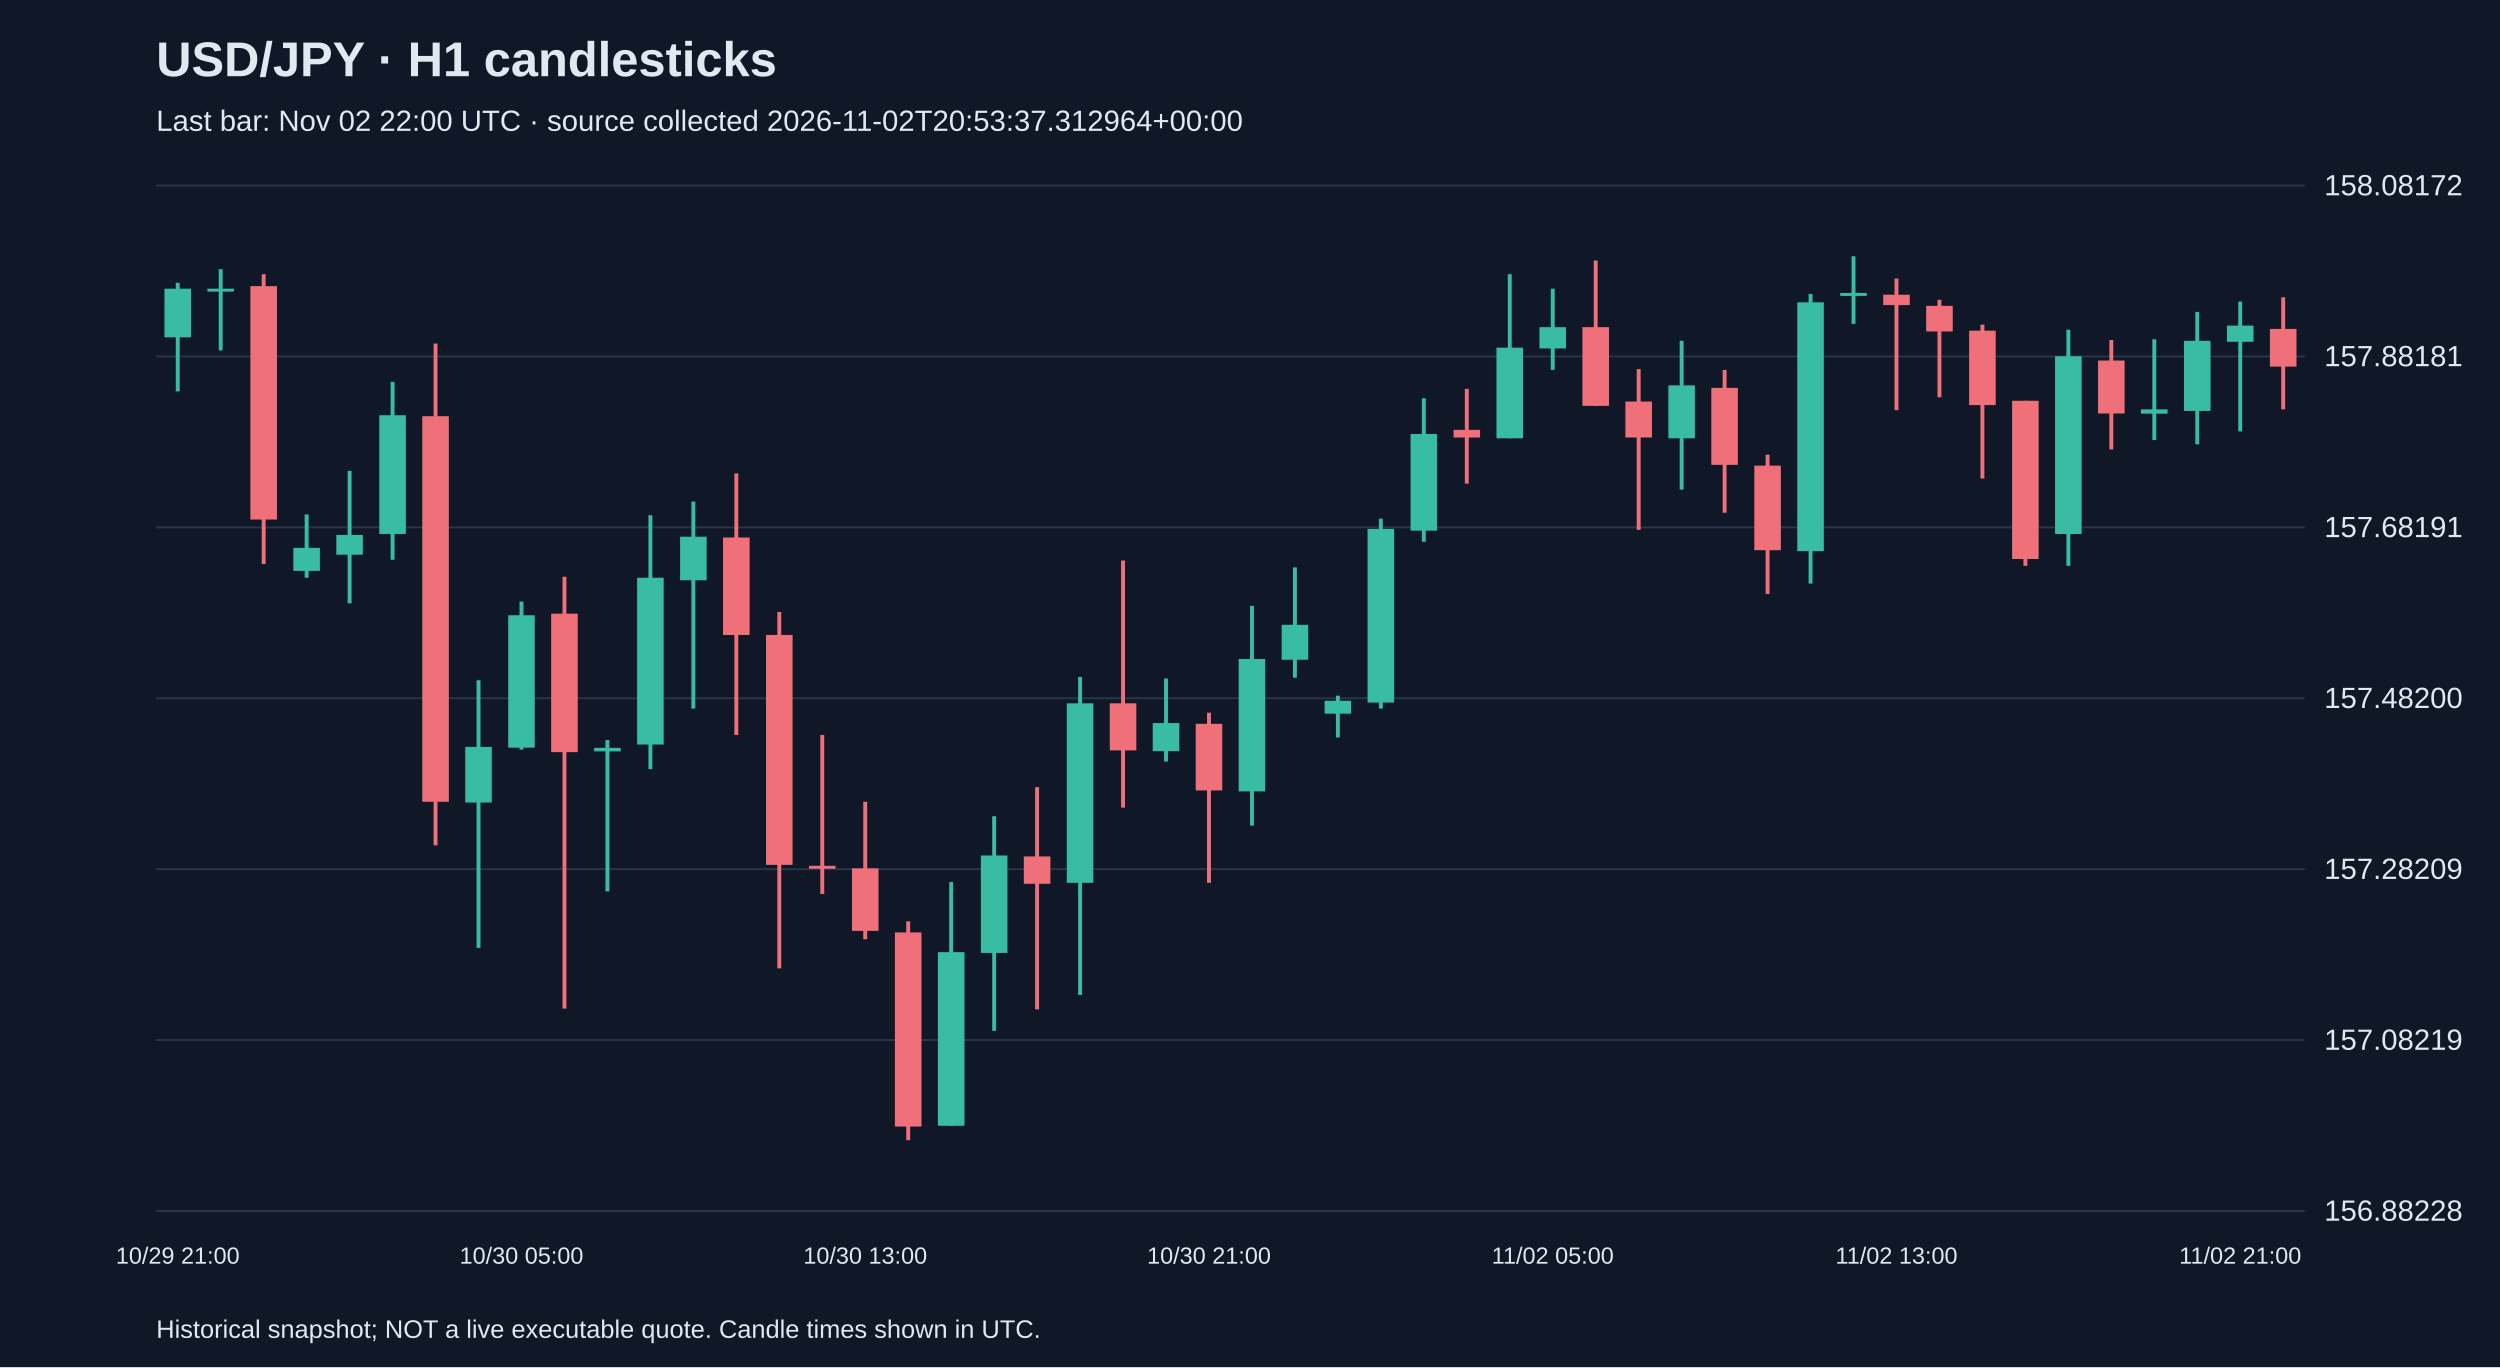
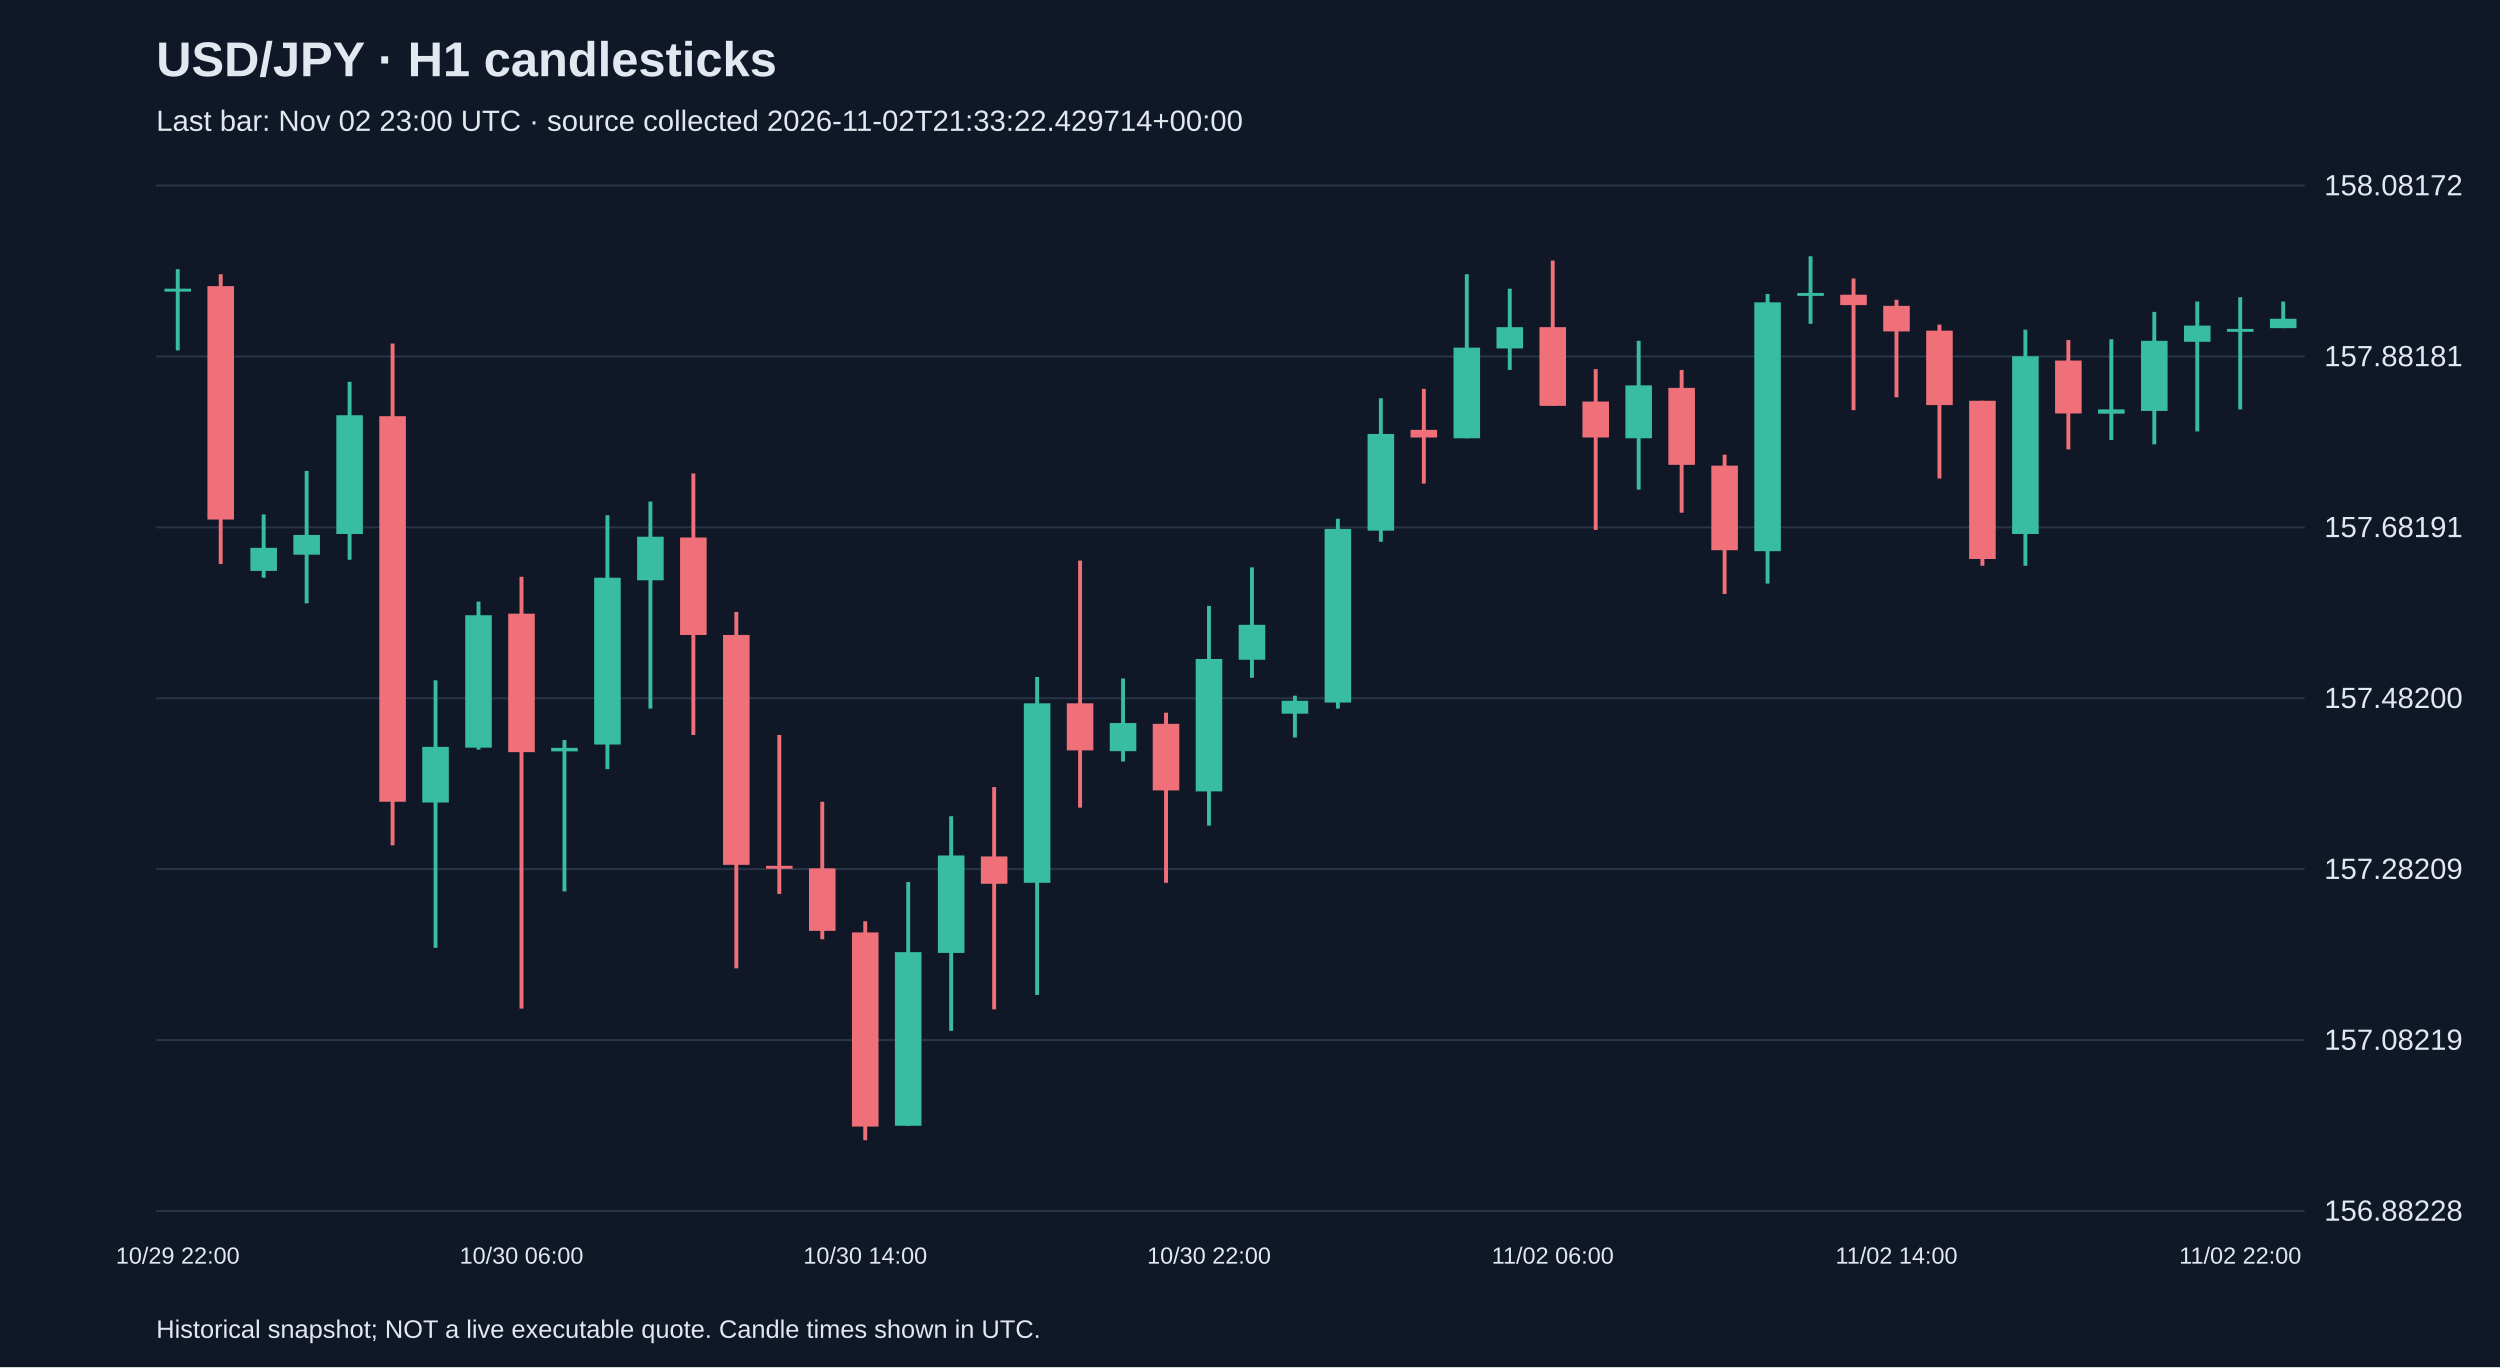
<svg xmlns="http://www.w3.org/2000/svg" viewBox="0 0 1280 700">
  <rect width="100%" height="100%" fill="#101827" />
  <style>text{font-family:Arial,sans-serif;fill:#e2e8f0}</style>
  <text x="80" y="39" font-size="25" font-weight="bold">USD/JPY · H1 candlesticks</text>
-   <text x="80" y="67" font-size="15" fill="#a6b1c5">Last bar: Nov 02 22:00 UTC · source collected 2026-11-02T20:53:37.312964+00:00</text>
+   <text x="80" y="67" font-size="15" fill="#a6b1c5">Last bar: Nov 02 23:00 UTC · source collected 2026-11-02T21:33:22.429714+00:00</text>
  <line x1="80" y1="620.0" x2="1180" y2="620.0" stroke="#283548" />
  <text x="1190" y="625.0" font-size="15">156.88228</text>
  <line x1="80" y1="532.5" x2="1180" y2="532.5" stroke="#283548" />
  <text x="1190" y="537.5" font-size="15">157.08219</text>
  <line x1="80" y1="445.0" x2="1180" y2="445.0" stroke="#283548" />
  <text x="1190" y="450.0" font-size="15">157.28209</text>
  <line x1="80" y1="357.5" x2="1180" y2="357.5" stroke="#283548" />
  <text x="1190" y="362.5" font-size="15">157.48200</text>
  <line x1="80" y1="270.0" x2="1180" y2="270.0" stroke="#283548" />
  <text x="1190" y="275.0" font-size="15">157.68191</text>
  <line x1="80" y1="182.5" x2="1180" y2="182.5" stroke="#283548" />
  <text x="1190" y="187.5" font-size="15">157.88181</text>
  <line x1="80" y1="95.0" x2="1180" y2="95.0" stroke="#283548" />
  <text x="1190" y="100.0" font-size="15">158.08172</text>
-   <line x1="91.0" y1="144.8" x2="91.0" y2="200.4" stroke="#38bca2" stroke-width="2" />
-   <rect x="84.2" y="147.8" width="13.6" height="24.9" fill="#38bca2" />
-   <text x="91.0" y="647" text-anchor="middle" font-size="12">10/29 21:00</text>
-   <line x1="113.0" y1="137.8" x2="113.0" y2="179.4" stroke="#38bca2" stroke-width="2" />
-   <rect x="106.2" y="147.8" width="13.6" height="1.5" fill="#38bca2" />
-   <line x1="135.0" y1="140.4" x2="135.0" y2="288.8" stroke="#f07079" stroke-width="2" />
-   <rect x="128.2" y="146.5" width="13.6" height="119.5" fill="#f07079" />
-   <line x1="157.0" y1="263.4" x2="157.0" y2="295.8" stroke="#38bca2" stroke-width="2" />
-   <rect x="150.2" y="280.5" width="13.6" height="11.8" fill="#38bca2" />
-   <line x1="179.0" y1="241.1" x2="179.0" y2="308.9" stroke="#38bca2" stroke-width="2" />
-   <rect x="172.2" y="273.9" width="13.6" height="10.1" fill="#38bca2" />
-   <line x1="201.0" y1="195.5" x2="201.0" y2="286.6" stroke="#38bca2" stroke-width="2" />
-   <rect x="194.2" y="212.6" width="13.6" height="60.8" fill="#38bca2" />
-   <line x1="223.0" y1="175.9" x2="223.0" y2="432.8" stroke="#f07079" stroke-width="2" />
-   <rect x="216.2" y="213.1" width="13.6" height="197.4" fill="#f07079" />
-   <line x1="245.0" y1="348.3" x2="245.0" y2="485.3" stroke="#38bca2" stroke-width="2" />
-   <rect x="238.2" y="382.4" width="13.6" height="28.5" fill="#38bca2" />
-   <line x1="267.0" y1="308.0" x2="267.0" y2="383.8" stroke="#38bca2" stroke-width="2" />
-   <rect x="260.2" y="315.0" width="13.6" height="67.8" fill="#38bca2" />
-   <text x="267.0" y="647" text-anchor="middle" font-size="12">10/30 05:00</text>
-   <line x1="289.0" y1="295.3" x2="289.0" y2="516.4" stroke="#f07079" stroke-width="2" />
-   <rect x="282.2" y="314.2" width="13.6" height="70.9" fill="#f07079" />
-   <line x1="311.0" y1="378.9" x2="311.0" y2="456.4" stroke="#38bca2" stroke-width="2" />
-   <rect x="304.2" y="382.9" width="13.6" height="1.8" fill="#38bca2" />
-   <line x1="333.0" y1="263.8" x2="333.0" y2="393.8" stroke="#38bca2" stroke-width="2" />
-   <rect x="326.2" y="295.8" width="13.6" height="85.4" fill="#38bca2" />
-   <line x1="355.0" y1="256.8" x2="355.0" y2="362.8" stroke="#38bca2" stroke-width="2" />
-   <rect x="348.2" y="274.8" width="13.6" height="22.3" fill="#38bca2" />
-   <line x1="377.0" y1="242.4" x2="377.0" y2="376.3" stroke="#f07079" stroke-width="2" />
-   <rect x="370.2" y="275.2" width="13.6" height="49.9" fill="#f07079" />
-   <line x1="399.0" y1="313.3" x2="399.0" y2="495.8" stroke="#f07079" stroke-width="2" />
-   <rect x="392.2" y="325.1" width="13.6" height="117.7" fill="#f07079" />
-   <line x1="421.0" y1="376.3" x2="421.0" y2="457.7" stroke="#f07079" stroke-width="2" />
-   <rect x="414.2" y="443.3" width="13.6" height="1.5" fill="#f07079" />
-   <line x1="443.0" y1="410.5" x2="443.0" y2="480.9" stroke="#f07079" stroke-width="2" />
-   <rect x="436.2" y="444.6" width="13.6" height="32.0" fill="#f07079" />
-   <text x="443.0" y="647" text-anchor="middle" font-size="12">10/30 13:00</text>
-   <line x1="465.0" y1="471.7" x2="465.0" y2="583.8" stroke="#f07079" stroke-width="2" />
-   <rect x="458.2" y="477.4" width="13.6" height="99.4" fill="#f07079" />
-   <line x1="487.0" y1="451.6" x2="487.0" y2="576.4" stroke="#38bca2" stroke-width="2" />
-   <rect x="480.2" y="487.5" width="13.6" height="88.9" fill="#38bca2" />
-   <line x1="509.0" y1="417.9" x2="509.0" y2="527.8" stroke="#38bca2" stroke-width="2" />
-   <rect x="502.2" y="438.0" width="13.6" height="49.9" fill="#38bca2" />
-   <line x1="531.0" y1="403.0" x2="531.0" y2="516.8" stroke="#f07079" stroke-width="2" />
-   <rect x="524.2" y="438.5" width="13.6" height="14.0" fill="#f07079" />
-   <line x1="553.0" y1="346.6" x2="553.0" y2="509.4" stroke="#38bca2" stroke-width="2" />
-   <rect x="546.2" y="360.1" width="13.6" height="91.9" fill="#38bca2" />
-   <line x1="575.0" y1="287.0" x2="575.0" y2="413.5" stroke="#f07079" stroke-width="2" />
-   <rect x="568.2" y="360.1" width="13.6" height="24.1" fill="#f07079" />
-   <line x1="597.0" y1="347.4" x2="597.0" y2="389.9" stroke="#38bca2" stroke-width="2" />
-   <rect x="590.2" y="370.2" width="13.6" height="14.4" fill="#38bca2" />
-   <line x1="619.0" y1="364.9" x2="619.0" y2="452.0" stroke="#f07079" stroke-width="2" />
-   <rect x="612.2" y="370.6" width="13.6" height="34.1" fill="#f07079" />
-   <text x="619.0" y="647" text-anchor="middle" font-size="12">10/30 21:00</text>
-   <line x1="641.0" y1="310.2" x2="641.0" y2="422.7" stroke="#38bca2" stroke-width="2" />
-   <rect x="634.2" y="337.4" width="13.6" height="67.8" fill="#38bca2" />
-   <line x1="663.0" y1="290.5" x2="663.0" y2="347.0" stroke="#38bca2" stroke-width="2" />
-   <rect x="656.2" y="319.9" width="13.6" height="17.9" fill="#38bca2" />
-   <line x1="685.0" y1="356.2" x2="685.0" y2="377.6" stroke="#38bca2" stroke-width="2" />
-   <rect x="678.2" y="358.8" width="13.6" height="6.6" fill="#38bca2" />
-   <line x1="707.0" y1="265.6" x2="707.0" y2="362.8" stroke="#38bca2" stroke-width="2" />
-   <rect x="700.2" y="270.8" width="13.6" height="88.9" fill="#38bca2" />
-   <line x1="729.0" y1="203.9" x2="729.0" y2="277.4" stroke="#38bca2" stroke-width="2" />
-   <rect x="722.2" y="222.2" width="13.6" height="49.5" fill="#38bca2" />
-   <line x1="751.0" y1="199.1" x2="751.0" y2="247.6" stroke="#f07079" stroke-width="2" />
-   <rect x="744.2" y="220.1" width="13.6" height="3.9" fill="#f07079" />
-   <line x1="773.0" y1="140.4" x2="773.0" y2="224.4" stroke="#38bca2" stroke-width="2" />
-   <rect x="766.2" y="178.0" width="13.6" height="46.4" fill="#38bca2" />
-   <line x1="795.0" y1="147.8" x2="795.0" y2="189.4" stroke="#38bca2" stroke-width="2" />
-   <rect x="788.2" y="167.5" width="13.6" height="10.9" fill="#38bca2" />
-   <text x="795.0" y="647" text-anchor="middle" font-size="12">11/02 05:00</text>
-   <line x1="817.0" y1="133.4" x2="817.0" y2="207.8" stroke="#f07079" stroke-width="2" />
-   <rect x="810.2" y="167.5" width="13.6" height="40.3" fill="#f07079" />
-   <line x1="839.0" y1="189.0" x2="839.0" y2="271.3" stroke="#f07079" stroke-width="2" />
-   <rect x="832.2" y="205.6" width="13.6" height="18.4" fill="#f07079" />
-   <line x1="861.0" y1="174.5" x2="861.0" y2="250.7" stroke="#38bca2" stroke-width="2" />
-   <rect x="854.2" y="197.3" width="13.6" height="27.1" fill="#38bca2" />
-   <line x1="883.0" y1="189.4" x2="883.0" y2="262.5" stroke="#f07079" stroke-width="2" />
-   <rect x="876.2" y="198.6" width="13.6" height="39.4" fill="#f07079" />
-   <line x1="905.0" y1="232.8" x2="905.0" y2="304.1" stroke="#f07079" stroke-width="2" />
-   <rect x="898.2" y="238.4" width="13.6" height="43.3" fill="#f07079" />
-   <line x1="927.0" y1="150.5" x2="927.0" y2="298.8" stroke="#38bca2" stroke-width="2" />
-   <rect x="920.2" y="154.8" width="13.6" height="127.4" fill="#38bca2" />
-   <line x1="949.0" y1="131.2" x2="949.0" y2="165.8" stroke="#38bca2" stroke-width="2" />
-   <rect x="942.2" y="150.0" width="13.6" height="1.5" fill="#38bca2" />
-   <line x1="971.0" y1="142.6" x2="971.0" y2="210.0" stroke="#f07079" stroke-width="2" />
-   <rect x="964.2" y="150.9" width="13.6" height="5.3" fill="#f07079" />
-   <text x="971.0" y="647" text-anchor="middle" font-size="12">11/02 13:00</text>
-   <line x1="993.0" y1="153.5" x2="993.0" y2="203.4" stroke="#f07079" stroke-width="2" />
-   <rect x="986.2" y="156.6" width="13.6" height="13.1" fill="#f07079" />
-   <line x1="1015.0" y1="166.2" x2="1015.0" y2="245.0" stroke="#f07079" stroke-width="2" />
-   <rect x="1008.2" y="169.3" width="13.6" height="38.1" fill="#f07079" />
-   <line x1="1037.0" y1="205.2" x2="1037.0" y2="289.7" stroke="#f07079" stroke-width="2" />
-   <rect x="1030.2" y="205.2" width="13.6" height="81.0" fill="#f07079" />
-   <line x1="1059.0" y1="168.8" x2="1059.0" y2="289.7" stroke="#38bca2" stroke-width="2" />
-   <rect x="1052.2" y="182.4" width="13.6" height="91.0" fill="#38bca2" />
-   <line x1="1081.0" y1="174.1" x2="1081.0" y2="230.1" stroke="#f07079" stroke-width="2" />
-   <rect x="1074.2" y="184.6" width="13.6" height="27.1" fill="#f07079" />
-   <line x1="1103.0" y1="173.7" x2="1103.0" y2="225.3" stroke="#38bca2" stroke-width="2" />
-   <rect x="1096.2" y="209.6" width="13.6" height="2.2" fill="#38bca2" />
-   <line x1="1125.0" y1="159.7" x2="1125.0" y2="227.5" stroke="#38bca2" stroke-width="2" />
-   <rect x="1118.2" y="174.5" width="13.6" height="35.9" fill="#38bca2" />
-   <line x1="1147.0" y1="154.4" x2="1147.0" y2="220.9" stroke="#38bca2" stroke-width="2" />
-   <rect x="1140.2" y="166.7" width="13.6" height="8.3" fill="#38bca2" />
-   <text x="1147.0" y="647" text-anchor="middle" font-size="12">11/02 21:00</text>
-   <line x1="1169.0" y1="152.2" x2="1169.0" y2="209.6" stroke="#f07079" stroke-width="2" />
-   <rect x="1162.2" y="168.4" width="13.6" height="19.3" fill="#f07079" />
+   <line x1="91.0" y1="137.8" x2="91.0" y2="179.4" stroke="#38bca2" stroke-width="2" />
+   <rect x="84.2" y="147.8" width="13.6" height="1.5" fill="#38bca2" />
+   <text x="91.0" y="647" text-anchor="middle" font-size="12">10/29 22:00</text>
+   <line x1="113.0" y1="140.4" x2="113.0" y2="288.8" stroke="#f07079" stroke-width="2" />
+   <rect x="106.2" y="146.5" width="13.6" height="119.5" fill="#f07079" />
+   <line x1="135.0" y1="263.4" x2="135.0" y2="295.8" stroke="#38bca2" stroke-width="2" />
+   <rect x="128.2" y="280.5" width="13.6" height="11.8" fill="#38bca2" />
+   <line x1="157.0" y1="241.1" x2="157.0" y2="308.9" stroke="#38bca2" stroke-width="2" />
+   <rect x="150.2" y="273.9" width="13.6" height="10.1" fill="#38bca2" />
+   <line x1="179.0" y1="195.5" x2="179.0" y2="286.6" stroke="#38bca2" stroke-width="2" />
+   <rect x="172.2" y="212.6" width="13.6" height="60.8" fill="#38bca2" />
+   <line x1="201.0" y1="175.9" x2="201.0" y2="432.8" stroke="#f07079" stroke-width="2" />
+   <rect x="194.2" y="213.1" width="13.6" height="197.4" fill="#f07079" />
+   <line x1="223.0" y1="348.3" x2="223.0" y2="485.3" stroke="#38bca2" stroke-width="2" />
+   <rect x="216.2" y="382.4" width="13.6" height="28.5" fill="#38bca2" />
+   <line x1="245.0" y1="308.0" x2="245.0" y2="383.8" stroke="#38bca2" stroke-width="2" />
+   <rect x="238.2" y="315.0" width="13.6" height="67.8" fill="#38bca2" />
+   <line x1="267.0" y1="295.3" x2="267.0" y2="516.4" stroke="#f07079" stroke-width="2" />
+   <rect x="260.2" y="314.2" width="13.6" height="70.9" fill="#f07079" />
+   <text x="267.0" y="647" text-anchor="middle" font-size="12">10/30 06:00</text>
+   <line x1="289.0" y1="378.9" x2="289.0" y2="456.4" stroke="#38bca2" stroke-width="2" />
+   <rect x="282.2" y="382.9" width="13.6" height="1.8" fill="#38bca2" />
+   <line x1="311.0" y1="263.8" x2="311.0" y2="393.8" stroke="#38bca2" stroke-width="2" />
+   <rect x="304.2" y="295.8" width="13.6" height="85.4" fill="#38bca2" />
+   <line x1="333.0" y1="256.8" x2="333.0" y2="362.8" stroke="#38bca2" stroke-width="2" />
+   <rect x="326.2" y="274.8" width="13.6" height="22.3" fill="#38bca2" />
+   <line x1="355.0" y1="242.4" x2="355.0" y2="376.3" stroke="#f07079" stroke-width="2" />
+   <rect x="348.2" y="275.2" width="13.6" height="49.9" fill="#f07079" />
+   <line x1="377.0" y1="313.3" x2="377.0" y2="495.8" stroke="#f07079" stroke-width="2" />
+   <rect x="370.2" y="325.1" width="13.6" height="117.7" fill="#f07079" />
+   <line x1="399.0" y1="376.3" x2="399.0" y2="457.7" stroke="#f07079" stroke-width="2" />
+   <rect x="392.2" y="443.3" width="13.6" height="1.5" fill="#f07079" />
+   <line x1="421.0" y1="410.5" x2="421.0" y2="480.9" stroke="#f07079" stroke-width="2" />
+   <rect x="414.2" y="444.6" width="13.6" height="32.0" fill="#f07079" />
+   <line x1="443.0" y1="471.7" x2="443.0" y2="583.8" stroke="#f07079" stroke-width="2" />
+   <rect x="436.2" y="477.4" width="13.6" height="99.4" fill="#f07079" />
+   <text x="443.0" y="647" text-anchor="middle" font-size="12">10/30 14:00</text>
+   <line x1="465.0" y1="451.6" x2="465.0" y2="576.4" stroke="#38bca2" stroke-width="2" />
+   <rect x="458.2" y="487.5" width="13.6" height="88.9" fill="#38bca2" />
+   <line x1="487.0" y1="417.9" x2="487.0" y2="527.8" stroke="#38bca2" stroke-width="2" />
+   <rect x="480.2" y="438.0" width="13.6" height="49.9" fill="#38bca2" />
+   <line x1="509.0" y1="403.0" x2="509.0" y2="516.8" stroke="#f07079" stroke-width="2" />
+   <rect x="502.2" y="438.5" width="13.6" height="14.0" fill="#f07079" />
+   <line x1="531.0" y1="346.6" x2="531.0" y2="509.4" stroke="#38bca2" stroke-width="2" />
+   <rect x="524.2" y="360.1" width="13.6" height="91.9" fill="#38bca2" />
+   <line x1="553.0" y1="287.0" x2="553.0" y2="413.5" stroke="#f07079" stroke-width="2" />
+   <rect x="546.2" y="360.1" width="13.6" height="24.1" fill="#f07079" />
+   <line x1="575.0" y1="347.4" x2="575.0" y2="389.9" stroke="#38bca2" stroke-width="2" />
+   <rect x="568.2" y="370.2" width="13.6" height="14.4" fill="#38bca2" />
+   <line x1="597.0" y1="364.9" x2="597.0" y2="452.0" stroke="#f07079" stroke-width="2" />
+   <rect x="590.2" y="370.6" width="13.6" height="34.1" fill="#f07079" />
+   <line x1="619.0" y1="310.2" x2="619.0" y2="422.7" stroke="#38bca2" stroke-width="2" />
+   <rect x="612.2" y="337.4" width="13.6" height="67.8" fill="#38bca2" />
+   <text x="619.0" y="647" text-anchor="middle" font-size="12">10/30 22:00</text>
+   <line x1="641.0" y1="290.5" x2="641.0" y2="347.0" stroke="#38bca2" stroke-width="2" />
+   <rect x="634.2" y="319.9" width="13.6" height="17.9" fill="#38bca2" />
+   <line x1="663.0" y1="356.2" x2="663.0" y2="377.6" stroke="#38bca2" stroke-width="2" />
+   <rect x="656.2" y="358.8" width="13.6" height="6.6" fill="#38bca2" />
+   <line x1="685.0" y1="265.6" x2="685.0" y2="362.8" stroke="#38bca2" stroke-width="2" />
+   <rect x="678.2" y="270.8" width="13.6" height="88.9" fill="#38bca2" />
+   <line x1="707.0" y1="203.9" x2="707.0" y2="277.4" stroke="#38bca2" stroke-width="2" />
+   <rect x="700.2" y="222.2" width="13.6" height="49.5" fill="#38bca2" />
+   <line x1="729.0" y1="199.1" x2="729.0" y2="247.6" stroke="#f07079" stroke-width="2" />
+   <rect x="722.2" y="220.1" width="13.6" height="3.9" fill="#f07079" />
+   <line x1="751.0" y1="140.4" x2="751.0" y2="224.4" stroke="#38bca2" stroke-width="2" />
+   <rect x="744.2" y="178.0" width="13.6" height="46.4" fill="#38bca2" />
+   <line x1="773.0" y1="147.8" x2="773.0" y2="189.4" stroke="#38bca2" stroke-width="2" />
+   <rect x="766.2" y="167.5" width="13.6" height="10.9" fill="#38bca2" />
+   <line x1="795.0" y1="133.4" x2="795.0" y2="207.8" stroke="#f07079" stroke-width="2" />
+   <rect x="788.2" y="167.5" width="13.6" height="40.3" fill="#f07079" />
+   <text x="795.0" y="647" text-anchor="middle" font-size="12">11/02 06:00</text>
+   <line x1="817.0" y1="189.0" x2="817.0" y2="271.3" stroke="#f07079" stroke-width="2" />
+   <rect x="810.2" y="205.6" width="13.6" height="18.4" fill="#f07079" />
+   <line x1="839.0" y1="174.5" x2="839.0" y2="250.7" stroke="#38bca2" stroke-width="2" />
+   <rect x="832.2" y="197.3" width="13.6" height="27.1" fill="#38bca2" />
+   <line x1="861.0" y1="189.4" x2="861.0" y2="262.5" stroke="#f07079" stroke-width="2" />
+   <rect x="854.2" y="198.6" width="13.6" height="39.4" fill="#f07079" />
+   <line x1="883.0" y1="232.8" x2="883.0" y2="304.1" stroke="#f07079" stroke-width="2" />
+   <rect x="876.2" y="238.4" width="13.6" height="43.3" fill="#f07079" />
+   <line x1="905.0" y1="150.5" x2="905.0" y2="298.8" stroke="#38bca2" stroke-width="2" />
+   <rect x="898.2" y="154.8" width="13.6" height="127.4" fill="#38bca2" />
+   <line x1="927.0" y1="131.2" x2="927.0" y2="165.8" stroke="#38bca2" stroke-width="2" />
+   <rect x="920.2" y="150.0" width="13.6" height="1.5" fill="#38bca2" />
+   <line x1="949.0" y1="142.6" x2="949.0" y2="210.0" stroke="#f07079" stroke-width="2" />
+   <rect x="942.2" y="150.9" width="13.6" height="5.3" fill="#f07079" />
+   <line x1="971.0" y1="153.5" x2="971.0" y2="203.4" stroke="#f07079" stroke-width="2" />
+   <rect x="964.2" y="156.6" width="13.6" height="13.1" fill="#f07079" />
+   <text x="971.0" y="647" text-anchor="middle" font-size="12">11/02 14:00</text>
+   <line x1="993.0" y1="166.2" x2="993.0" y2="245.0" stroke="#f07079" stroke-width="2" />
+   <rect x="986.2" y="169.3" width="13.6" height="38.1" fill="#f07079" />
+   <line x1="1015.0" y1="205.2" x2="1015.0" y2="289.7" stroke="#f07079" stroke-width="2" />
+   <rect x="1008.2" y="205.2" width="13.6" height="81.0" fill="#f07079" />
+   <line x1="1037.0" y1="168.8" x2="1037.0" y2="289.7" stroke="#38bca2" stroke-width="2" />
+   <rect x="1030.2" y="182.4" width="13.6" height="91.0" fill="#38bca2" />
+   <line x1="1059.0" y1="174.1" x2="1059.0" y2="230.1" stroke="#f07079" stroke-width="2" />
+   <rect x="1052.2" y="184.6" width="13.6" height="27.1" fill="#f07079" />
+   <line x1="1081.0" y1="173.7" x2="1081.0" y2="225.3" stroke="#38bca2" stroke-width="2" />
+   <rect x="1074.2" y="209.6" width="13.6" height="2.2" fill="#38bca2" />
+   <line x1="1103.0" y1="159.7" x2="1103.0" y2="227.5" stroke="#38bca2" stroke-width="2" />
+   <rect x="1096.2" y="174.5" width="13.6" height="35.9" fill="#38bca2" />
+   <line x1="1125.0" y1="154.4" x2="1125.0" y2="220.9" stroke="#38bca2" stroke-width="2" />
+   <rect x="1118.2" y="166.7" width="13.6" height="8.3" fill="#38bca2" />
+   <line x1="1147.0" y1="152.2" x2="1147.0" y2="209.6" stroke="#38bca2" stroke-width="2" />
+   <rect x="1140.2" y="168.4" width="13.6" height="1.5" fill="#38bca2" />
+   <text x="1147.0" y="647" text-anchor="middle" font-size="12">11/02 22:00</text>
+   <line x1="1169.0" y1="154.4" x2="1169.0" y2="168.0" stroke="#38bca2" stroke-width="2" />
+   <rect x="1162.2" y="163.2" width="13.6" height="4.8" fill="#38bca2" />
  <text x="80" y="685" font-size="13">Historical snapshot; NOT a live executable quote. Candle times shown in UTC.</text>
</svg>
